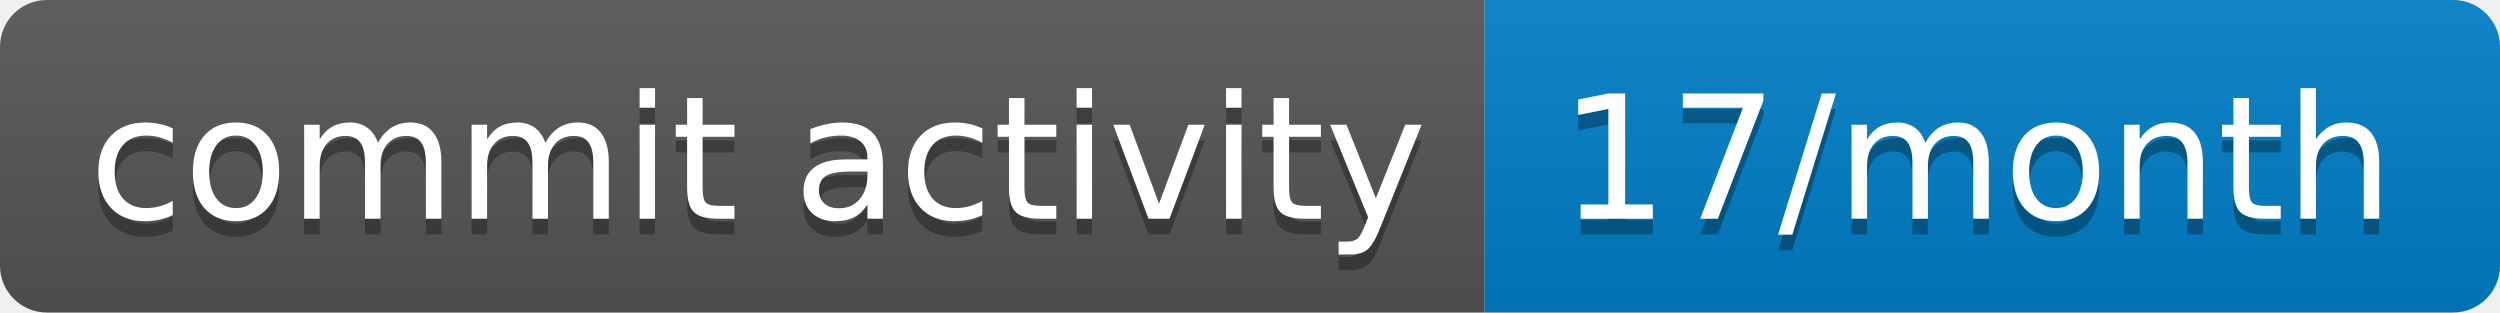
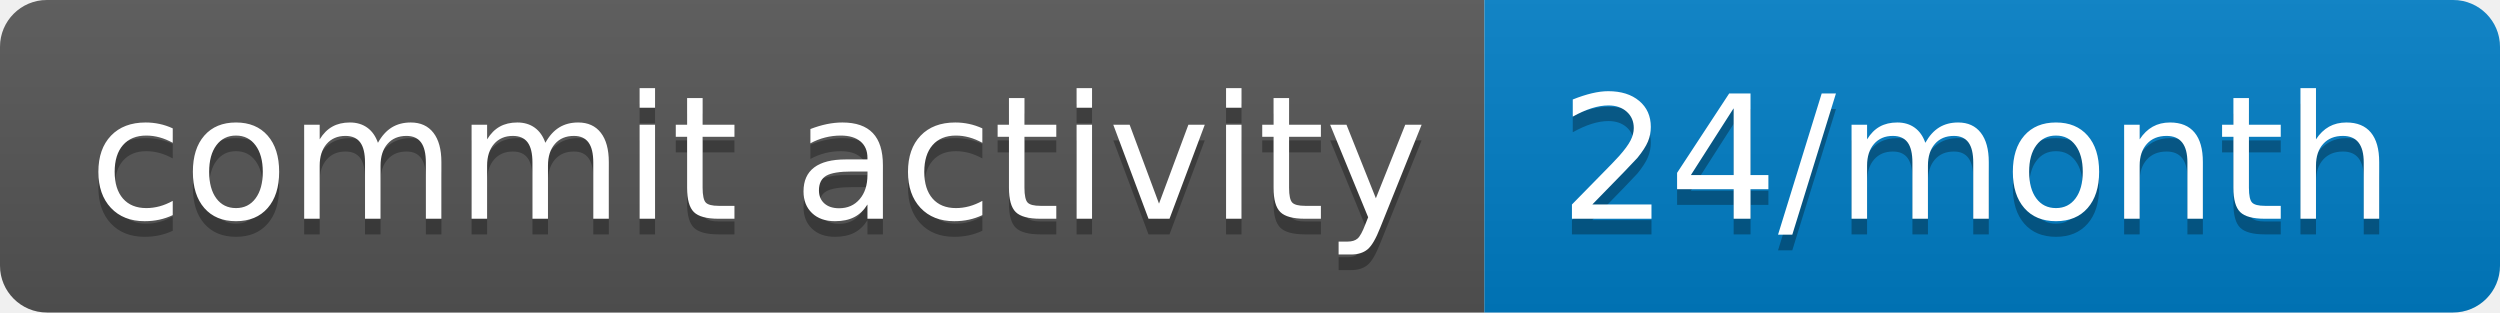
- <svg xmlns="http://www.w3.org/2000/svg" width="160" height="20" role="img" aria-label="commit activity: 17/month">
+ <svg xmlns="http://www.w3.org/2000/svg" width="160" height="20" role="img" aria-label="commit activity: 24/month">
  <linearGradient id="s" x2="0" y2="100%">
    <stop offset="0" stop-color="#bbb" stop-opacity=".1" />
    <stop offset="1" stop-opacity=".1" />
  </linearGradient>
  <clipPath id="r">
    <rect width="160" height="20" rx="3" fill="#fff" />
  </clipPath>
  <g clip-path="url(#r)">
    <rect width="95" height="20" fill="#555" />
    <rect x="95" width="65" height="20" fill="#007ec6" />
    <rect width="160" height="20" fill="url(#s)" />
  </g>
  <g fill="#fff" text-anchor="middle" font-family="Verdana,Geneva,DejaVu Sans,sans-serif" text-rendering="geometricPrecision" font-size="110">
    <text aria-hidden="true" x="485" y="150" fill="#010101" fill-opacity=".3" transform="scale(.1)" textLength="850">commit activity</text>
    <text x="485" y="140" transform="scale(.1)" fill="#fff" textLength="850">commit activity</text>
-     <text aria-hidden="true" x="1265" y="150" fill="#010101" fill-opacity=".3" transform="scale(.1)" textLength="550">17/month</text>
-     <text x="1265" y="140" transform="scale(.1)" fill="#fff" textLength="550">17/month</text>
+     <text aria-hidden="true" x="1265" y="150" fill="#010101" fill-opacity=".3" transform="scale(.1)" textLength="550">24/month</text>
+     <text x="1265" y="140" transform="scale(.1)" fill="#fff" textLength="550">24/month</text>
  </g>
</svg>
